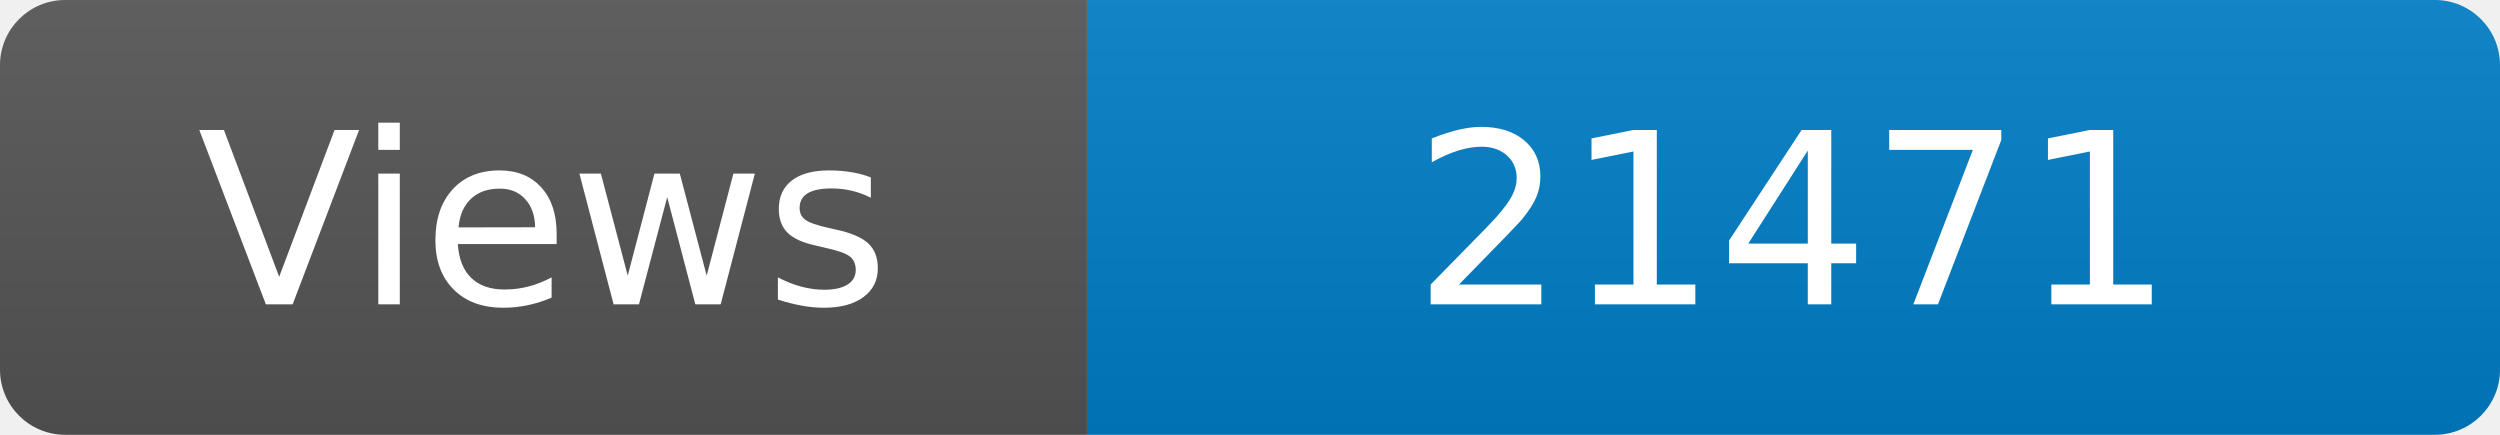
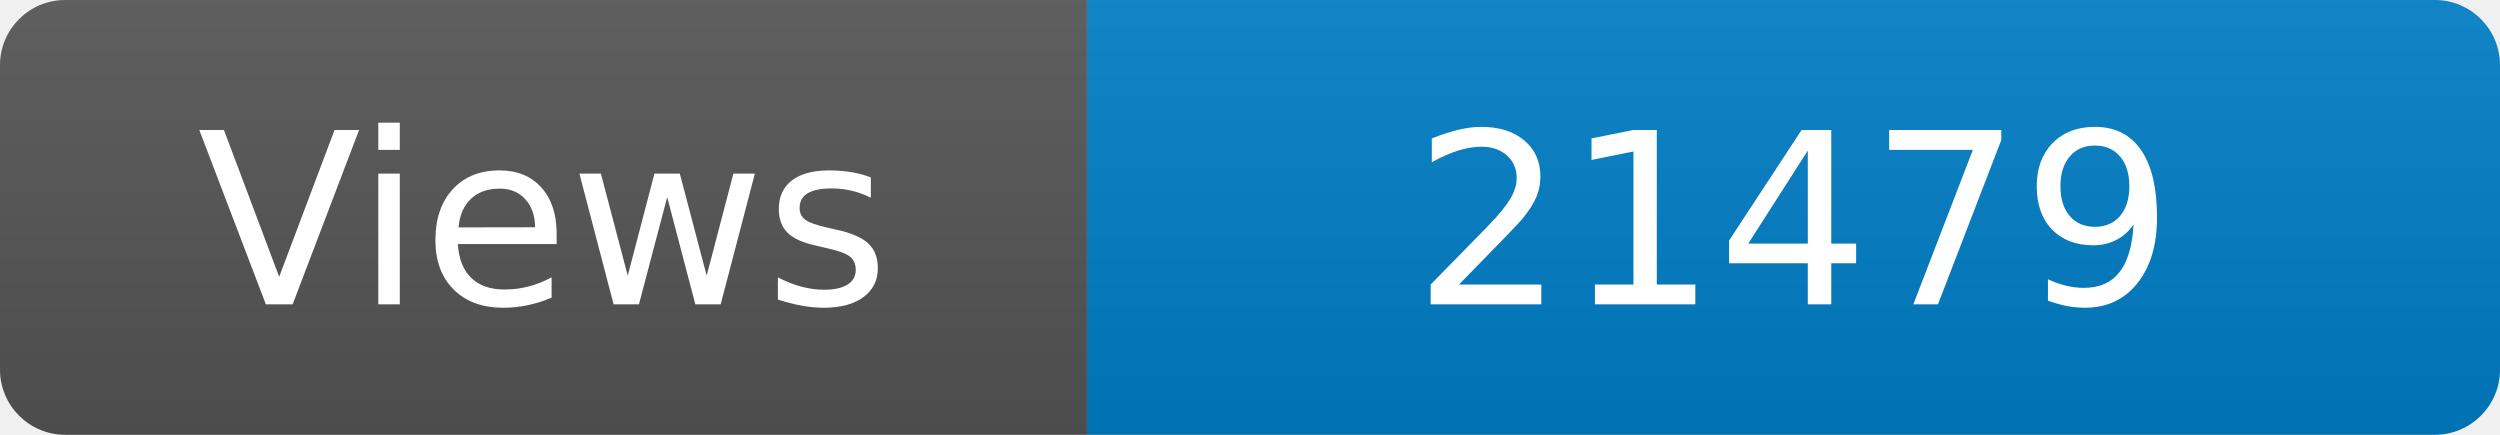
<svg xmlns="http://www.w3.org/2000/svg" width="115" height="20" role="img" aria-label="Maintained?: yes">
  <linearGradient id="s" x2="0" y2="100%">
    <stop offset="0" stop-color="#bbb" stop-opacity=".1" />
    <stop offset="1" stop-opacity=".1" />
  </linearGradient>
  <clipPath id="r">
    <rect width="115" height="20" rx="3" fill="#fff" />
  </clipPath>
  <g clip-path="url(#r)">
    <rect width="50" height="20" fill="#555" />
    <rect x="50" width="160" height="20" fill="#007ec6" />
    <rect width="115" height="20" fill="url(#s)" />
  </g>
  <g fill="#fff" text-anchor="middle" font-family="Verdana,Geneva,DejaVu Sans,sans-serif" font-size="110">
    <text x="250" y="140" transform="scale(.1)" fill="#fff">Views</text>
-     <text x="825" y="140" transform="scale(.1)" fill="#fff">21471</text>
+     <text x="825" y="140" transform="scale(.1)" fill="#fff">21479</text>
  </g>
</svg>
